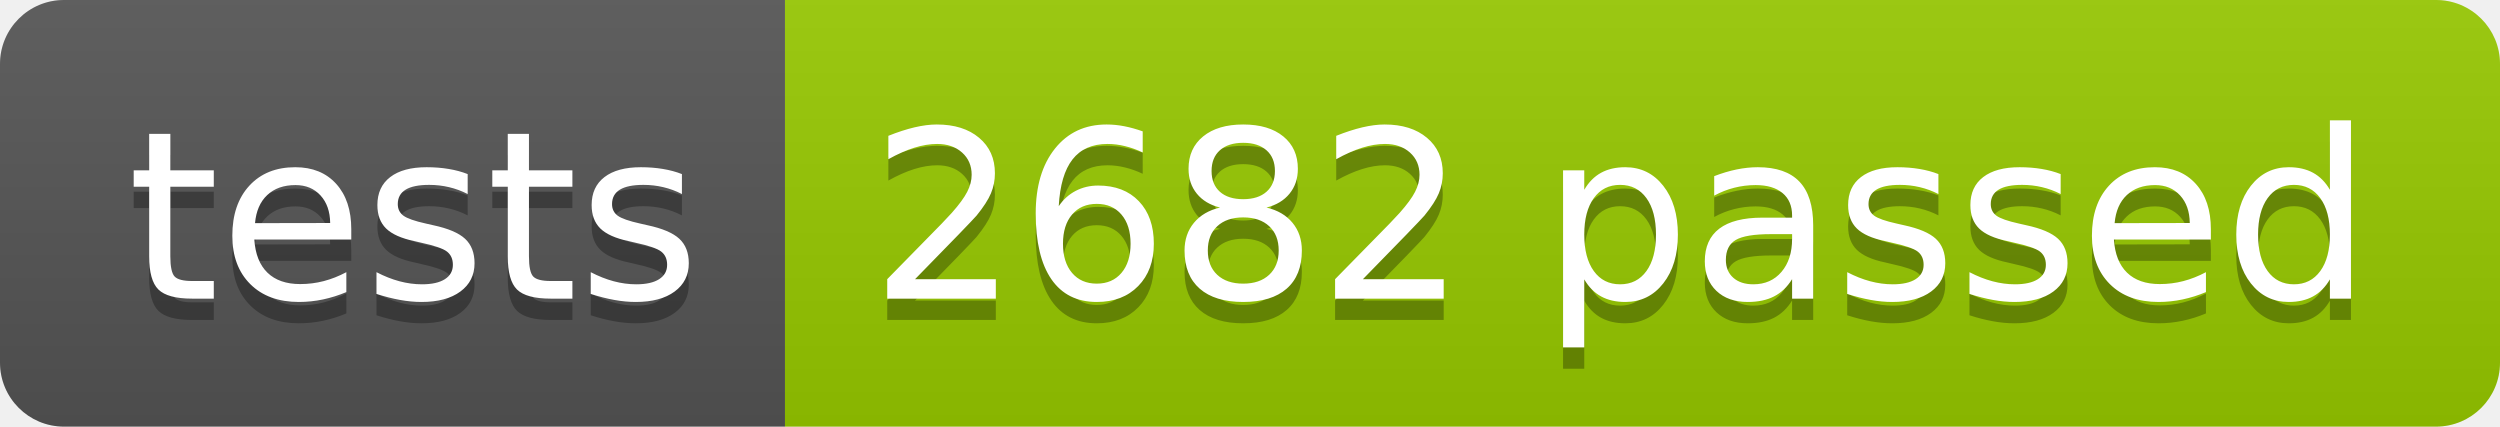
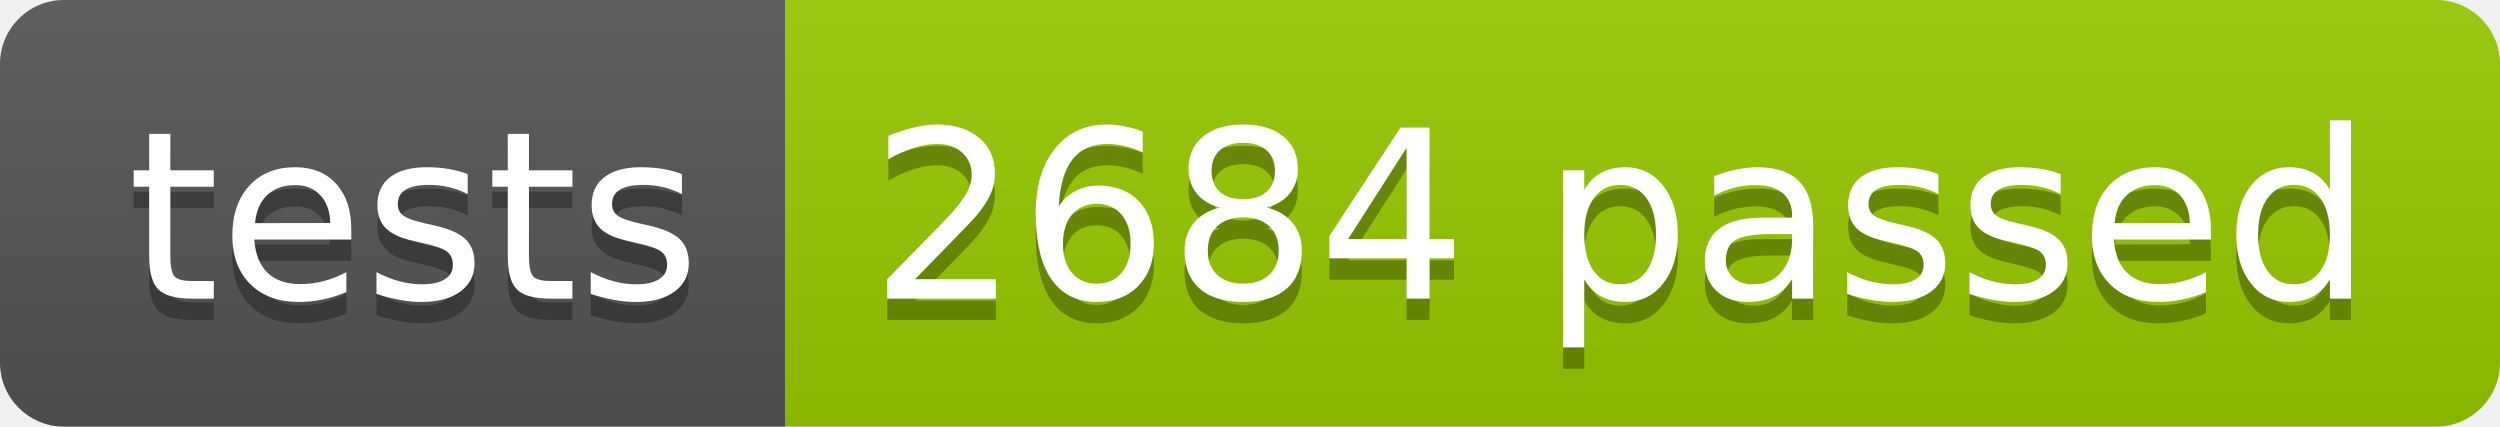
<svg xmlns="http://www.w3.org/2000/svg" width="117.2" height="20">
  <linearGradient id="smooth" x2="0" y2="100%">
    <stop offset="0" stop-color="#bbb" stop-opacity=".1" />
    <stop offset="1" stop-opacity=".1" />
  </linearGradient>
  <clipPath id="round">
    <rect width="117.2" height="20" rx="3" fill="#fff" />
  </clipPath>
  <g clip-path="url(#round)">
    <rect width="36.8" height="20" fill="#555" />
    <rect x="36.8" width="80.4" height="20" fill="#97CA00" />
    <rect width="117.2" height="20" fill="url(#smooth)" />
  </g>
  <g fill="#fff" text-anchor="middle" font-family="DejaVu Sans,Verdana,Geneva,sans-serif" font-size="110">
    <text x="194.0" y="150" fill="#010101" fill-opacity=".3" transform="scale(0.1)" textLength="268.0" lengthAdjust="spacing">tests</text>
    <text x="194.0" y="140" transform="scale(0.1)" textLength="268.0" lengthAdjust="spacing">tests</text>
-     <text x="760.0" y="150" fill="#010101" fill-opacity=".3" transform="scale(0.1)" textLength="704.0" lengthAdjust="spacing">2682 passed</text>
-     <text x="760.0" y="140" transform="scale(0.1)" textLength="704.0" lengthAdjust="spacing">2682 passed</text>
+     <text x="760.0" y="150" fill="#010101" fill-opacity=".3" transform="scale(0.1)" textLength="704.0" lengthAdjust="spacing">2684 passed</text>
+     <text x="760.0" y="140" transform="scale(0.1)" textLength="704.0" lengthAdjust="spacing">2684 passed</text>
  </g>
</svg>
